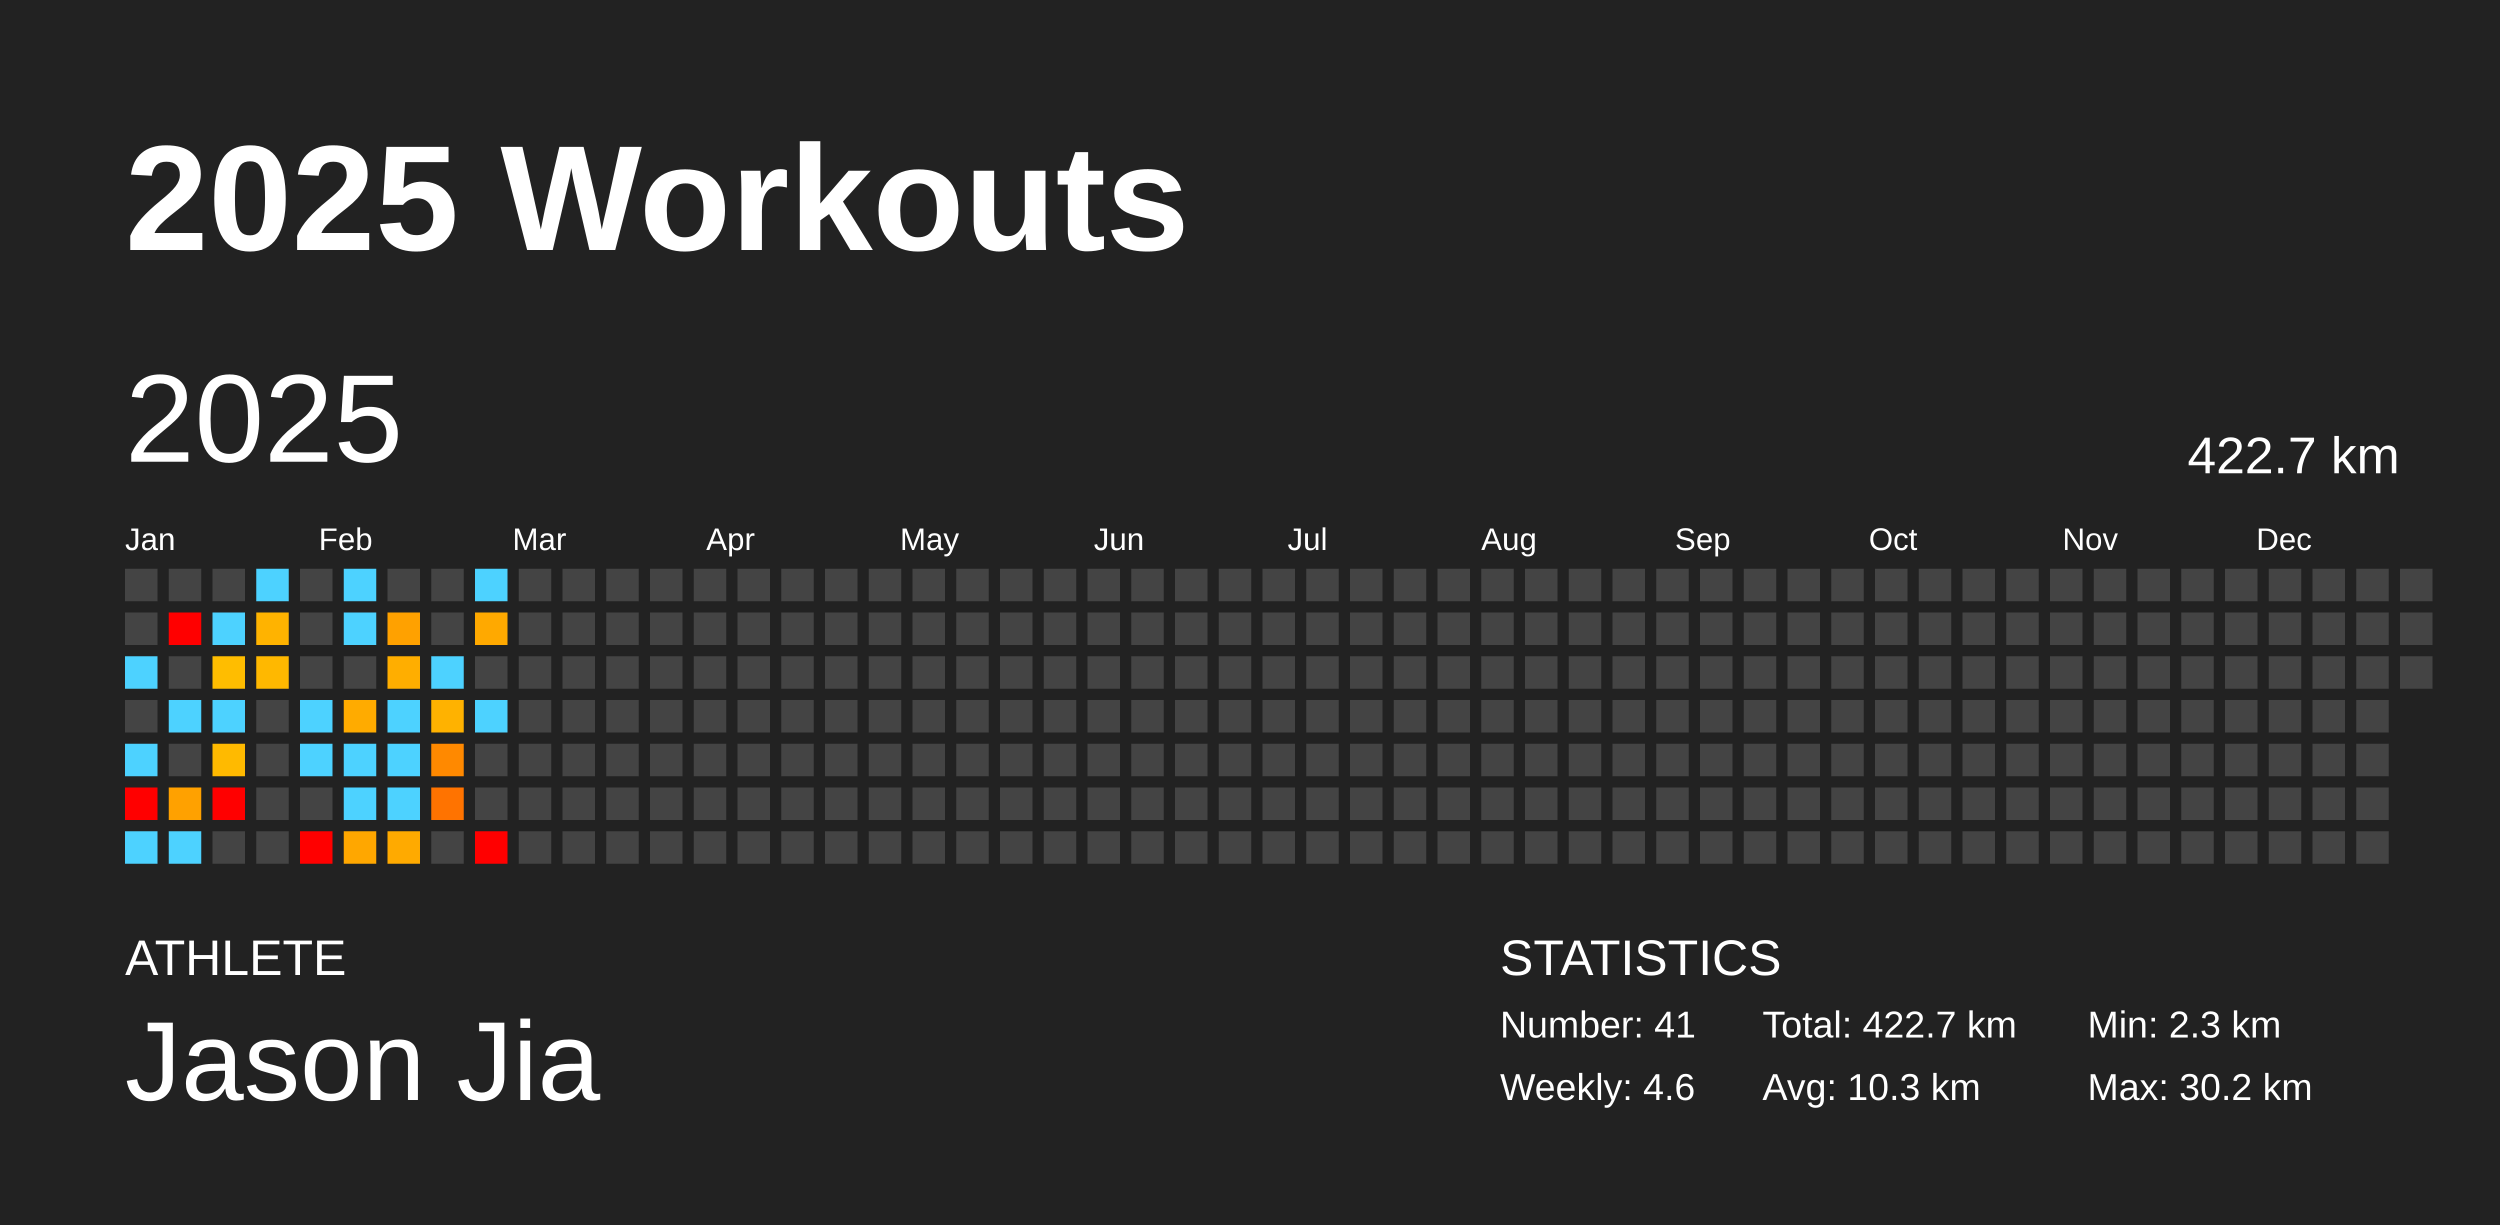
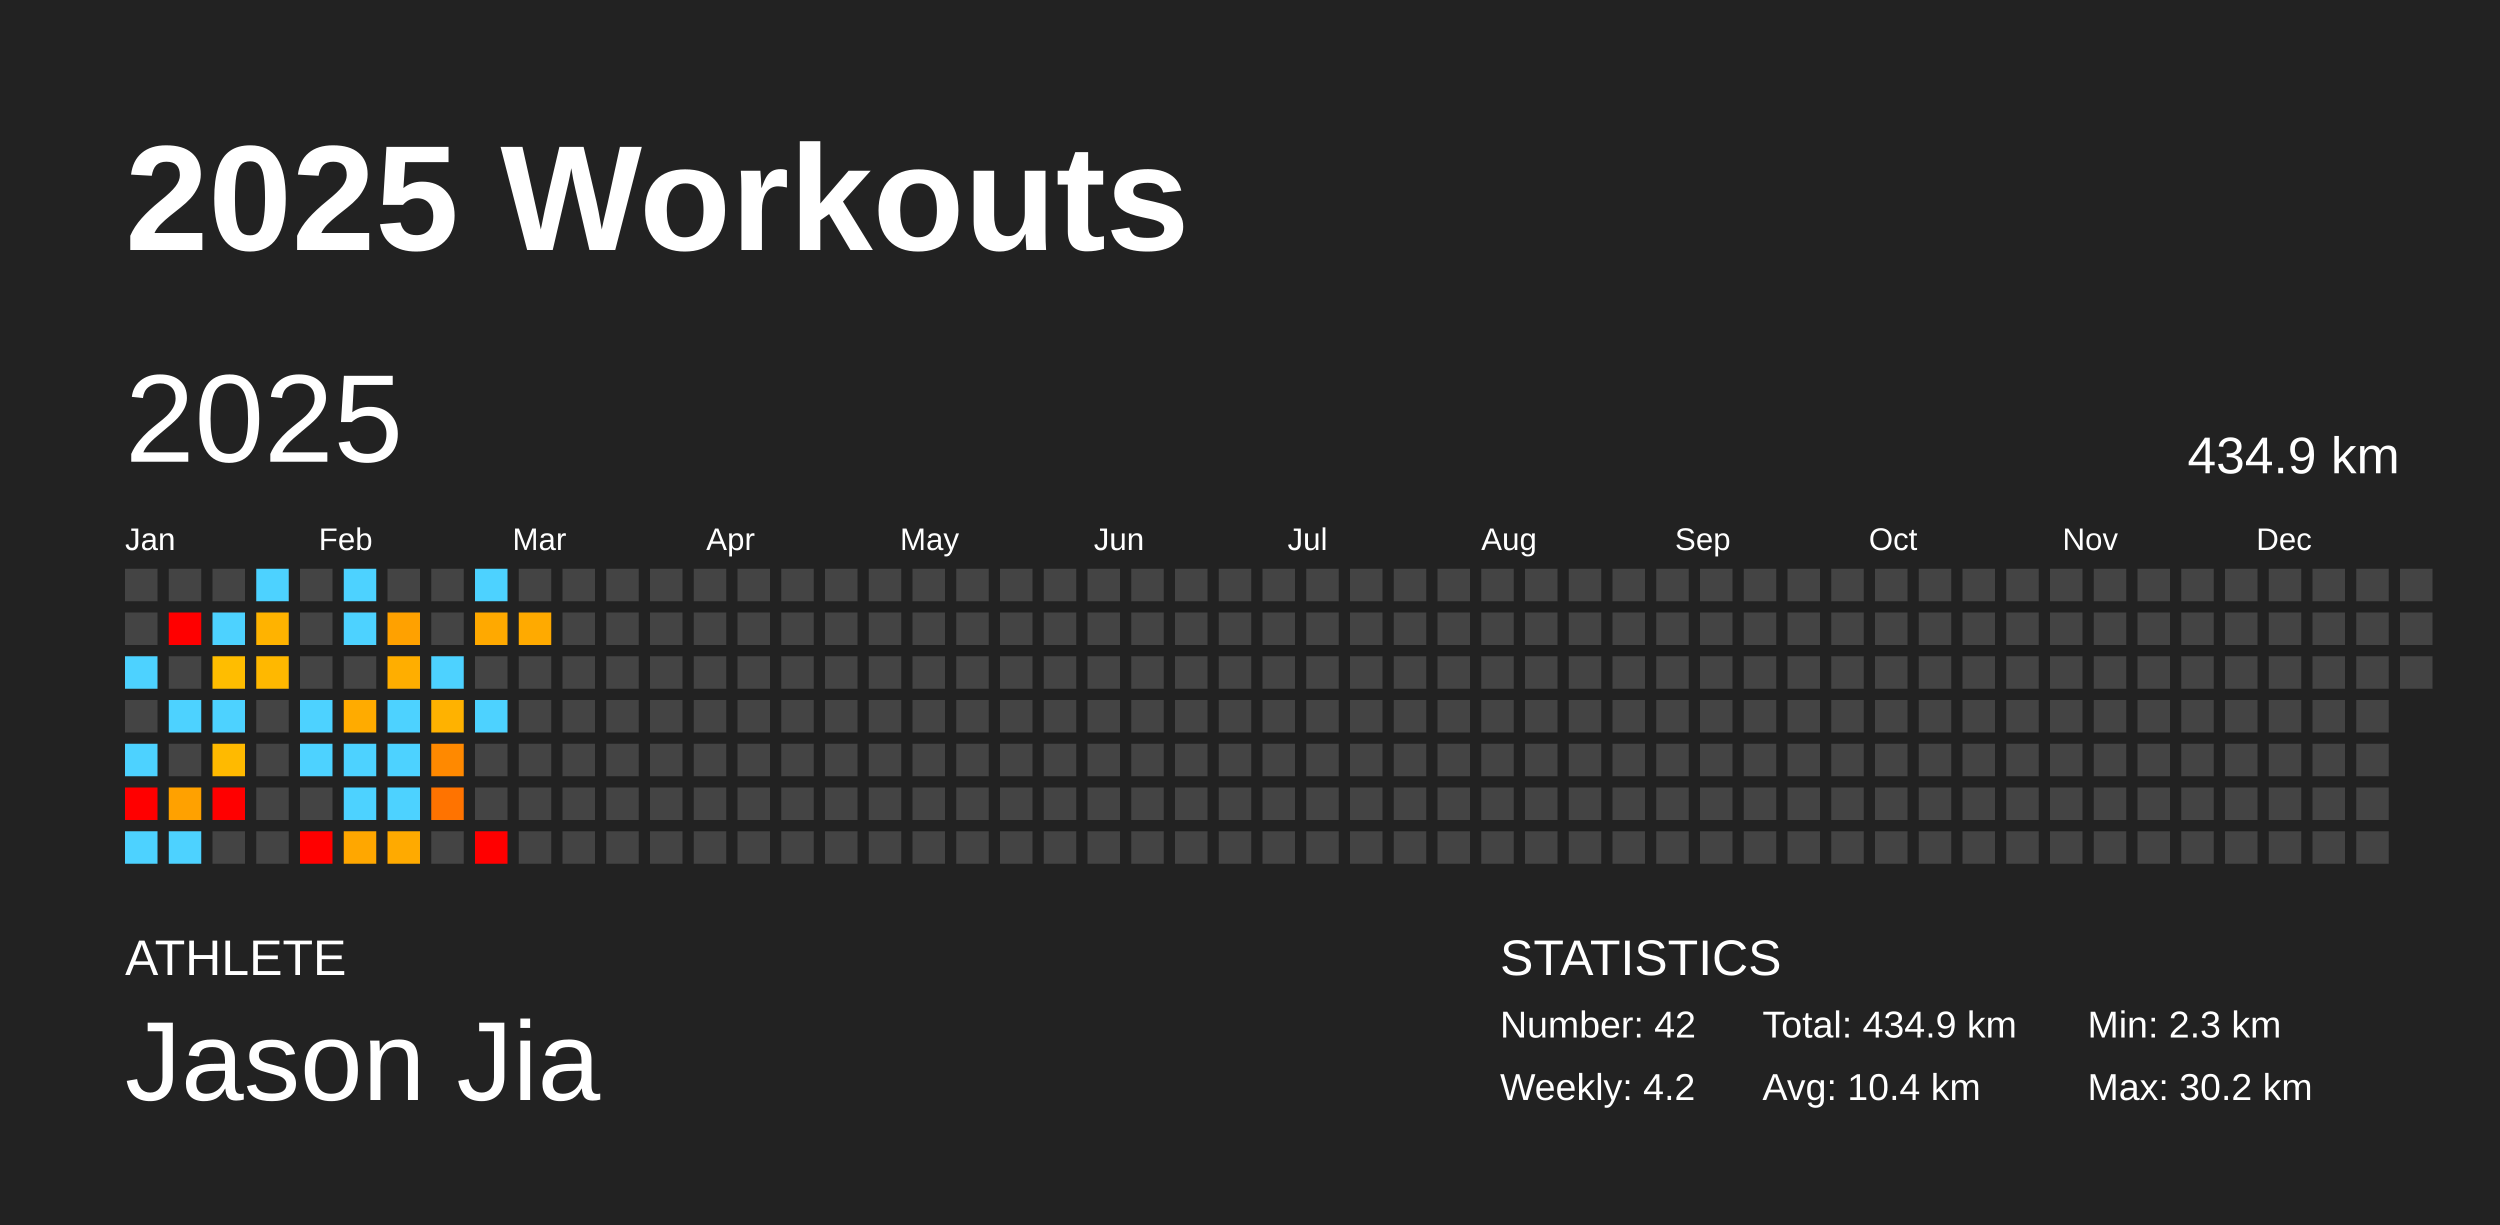
<svg xmlns="http://www.w3.org/2000/svg" baseProfile="full" height="98mm" version="1.1" viewBox="0,0,200,98" width="200mm">
  <defs />
  <rect fill="#222222" height="98" width="200" x="0" y="0" />
  <text fill="#FFFFFF" style="font-size:12px; font-family:Arial; font-weight:bold;" x="10" y="20">2025 Workouts</text>
  <text fill="#FFFFFF" style="font-size:4px; font-family:Arial" x="10" y="78">ATHLETE</text>
  <text fill="#FFFFFF" style="font-size:9px; font-family:Arial" x="10" y="88">Jason Jia</text>
  <text fill="#FFFFFF" style="font-size:4px; font-family:Arial" x="120" y="78">STATISTICS</text>
-   <text fill="#FFFFFF" style="font-size:3px; font-family:Arial" x="120" y="83">Number: 41</text>
-   <text fill="#FFFFFF" style="font-size:3px; font-family:Arial" x="120" y="88">Weekly: 4.6</text>
-   <text fill="#FFFFFF" style="font-size:3px; font-family:Arial" x="141" y="83">Total: 422.7 km</text>
-   <text fill="#FFFFFF" style="font-size:3px; font-family:Arial" x="141" y="88">Avg: 10.3 km</text>
+   <text fill="#FFFFFF" style="font-size:3px; font-family:Arial" x="120" y="83">Number: 42</text>
+   <text fill="#FFFFFF" style="font-size:3px; font-family:Arial" x="120" y="88">Weekly: 4.2</text>
+   <text fill="#FFFFFF" style="font-size:3px; font-family:Arial" x="141" y="83">Total: 434.9 km</text>
+   <text fill="#FFFFFF" style="font-size:3px; font-family:Arial" x="141" y="88">Avg: 10.4 km</text>
  <text fill="#FFFFFF" style="font-size:3px; font-family:Arial" x="167" y="83">Min: 2.3 km</text>
  <text fill="#FFFFFF" style="font-size:3px; font-family:Arial" x="167" y="88">Max: 30.2 km</text>
  <text dominant-baseline="hanging" fill="#FFFFFF" style="font-size:10.0px; font-family:Arial;" x="10" y="30">2025</text>
-   <text dominant-baseline="hanging" fill="#FFFFFF" style="font-size:4.125px; font-family:Arial;" x="175" y="35">422.7 km</text>
+   <text dominant-baseline="hanging" fill="#FFFFFF" style="font-size:4.125px; font-family:Arial;" x="175" y="35">434.9 km</text>
  <text fill="#FFFFFF" style="font-size:2.5px; font-family:Arial" x="10.0" y="44">Jan</text>
  <text fill="#FFFFFF" style="font-size:2.5px; font-family:Arial" x="25.5" y="44">Feb</text>
  <text fill="#FFFFFF" style="font-size:2.5px; font-family:Arial" x="41.0" y="44">Mar</text>
  <text fill="#FFFFFF" style="font-size:2.5px; font-family:Arial" x="56.5" y="44">Apr</text>
  <text fill="#FFFFFF" style="font-size:2.5px; font-family:Arial" x="72.0" y="44">May</text>
  <text fill="#FFFFFF" style="font-size:2.5px; font-family:Arial" x="87.5" y="44">Jun</text>
  <text fill="#FFFFFF" style="font-size:2.5px; font-family:Arial" x="103.0" y="44">Jul</text>
  <text fill="#FFFFFF" style="font-size:2.5px; font-family:Arial" x="118.5" y="44">Aug</text>
  <text fill="#FFFFFF" style="font-size:2.5px; font-family:Arial" x="134.0" y="44">Sep</text>
  <text fill="#FFFFFF" style="font-size:2.5px; font-family:Arial" x="149.5" y="44">Oct</text>
  <text fill="#FFFFFF" style="font-size:2.5px; font-family:Arial" x="165.0" y="44">Nov</text>
  <text fill="#FFFFFF" style="font-size:2.5px; font-family:Arial" x="180.5" y="44">Dec</text>
  <rect fill="#444444" height="2.6" width="2.6" x="10.0" y="45.5" />
  <rect fill="#444444" height="2.6" width="2.6" x="10.0" y="49.0" />
  <rect fill="#4dd2ff" height="2.6" width="2.6" x="10.0" y="52.5" />
  <rect fill="#444444" height="2.6" width="2.6" x="10.0" y="56.0" />
  <rect fill="#4dd2ff" height="2.6" width="2.6" x="10.0" y="59.5" />
  <rect fill="red" height="2.6" width="2.6" x="10.0" y="63.0" />
  <rect fill="#4dd2ff" height="2.6" width="2.6" x="10.0" y="66.5" />
  <rect fill="#444444" height="2.6" width="2.6" x="13.5" y="45.5" />
  <rect fill="red" height="2.6" width="2.6" x="13.5" y="49.0" />
  <rect fill="#444444" height="2.6" width="2.6" x="13.5" y="52.5" />
  <rect fill="#4dd2ff" height="2.6" width="2.6" x="13.5" y="56.0" />
  <rect fill="#444444" height="2.6" width="2.6" x="13.5" y="59.5" />
  <rect fill="#ffa100" height="2.6" width="2.6" x="13.5" y="63.0" />
  <rect fill="#4dd2ff" height="2.6" width="2.6" x="13.5" y="66.5" />
  <rect fill="#444444" height="2.6" width="2.6" x="17.0" y="45.5" />
  <rect fill="#4dd2ff" height="2.6" width="2.6" x="17.0" y="49.0" />
  <rect fill="#ffbd00" height="2.6" width="2.6" x="17.0" y="52.5" />
  <rect fill="#4dd2ff" height="2.6" width="2.6" x="17.0" y="56.0" />
  <rect fill="#ffba00" height="2.6" width="2.6" x="17.0" y="59.5" />
  <rect fill="red" height="2.6" width="2.6" x="17.0" y="63.0" />
  <rect fill="#444444" height="2.6" width="2.6" x="17.0" y="66.5" />
  <rect fill="#4dd2ff" height="2.6" width="2.6" x="20.5" y="45.5" />
  <rect fill="#ffb300" height="2.6" width="2.6" x="20.5" y="49.0" />
  <rect fill="#ffb800" height="2.6" width="2.6" x="20.5" y="52.5" />
  <rect fill="#444444" height="2.6" width="2.6" x="20.5" y="56.0" />
  <rect fill="#444444" height="2.6" width="2.6" x="20.5" y="59.5" />
  <rect fill="#444444" height="2.6" width="2.6" x="20.5" y="63.0" />
  <rect fill="#444444" height="2.6" width="2.6" x="20.5" y="66.5" />
  <rect fill="#444444" height="2.6" width="2.6" x="24.0" y="45.5" />
  <rect fill="#444444" height="2.6" width="2.6" x="24.0" y="49.0" />
  <rect fill="#444444" height="2.6" width="2.6" x="24.0" y="52.5" />
  <rect fill="#4dd2ff" height="2.6" width="2.6" x="24.0" y="56.0" />
  <rect fill="#4dd2ff" height="2.6" width="2.6" x="24.0" y="59.5" />
  <rect fill="#444444" height="2.6" width="2.6" x="24.0" y="63.0" />
  <rect fill="red" height="2.6" width="2.6" x="24.0" y="66.5" />
  <rect fill="#4dd2ff" height="2.6" width="2.6" x="27.5" y="45.5" />
  <rect fill="#4dd2ff" height="2.6" width="2.6" x="27.5" y="49.0" />
  <rect fill="#444444" height="2.6" width="2.6" x="27.5" y="52.5" />
  <rect fill="#ffab00" height="2.6" width="2.6" x="27.5" y="56.0" />
  <rect fill="#4dd2ff" height="2.6" width="2.6" x="27.5" y="59.5" />
  <rect fill="#4dd2ff" height="2.6" width="2.6" x="27.5" y="63.0" />
  <rect fill="#ffa700" height="2.6" width="2.6" x="27.5" y="66.5" />
  <rect fill="#444444" height="2.6" width="2.6" x="31.0" y="45.5" />
  <rect fill="#ffa100" height="2.6" width="2.6" x="31.0" y="49.0" />
  <rect fill="#ffae00" height="2.6" width="2.6" x="31.0" y="52.5" />
  <rect fill="#4dd2ff" height="2.6" width="2.6" x="31.0" y="56.0" />
  <rect fill="#4dd2ff" height="2.6" width="2.6" x="31.0" y="59.5" />
  <rect fill="#4dd2ff" height="2.6" width="2.6" x="31.0" y="63.0" />
  <rect fill="#ffaa00" height="2.6" width="2.6" x="31.0" y="66.5" />
  <rect fill="#444444" height="2.6" width="2.6" x="34.5" y="45.5" />
  <rect fill="#444444" height="2.6" width="2.6" x="34.5" y="49.0" />
  <rect fill="#4dd2ff" height="2.6" width="2.6" x="34.5" y="52.5" />
  <rect fill="#ffb200" height="2.6" width="2.6" x="34.5" y="56.0" />
  <rect fill="#ff8900" height="2.6" width="2.6" x="34.5" y="59.5" />
  <rect fill="#ff7300" height="2.6" width="2.6" x="34.5" y="63.0" />
  <rect fill="#444444" height="2.6" width="2.6" x="34.5" y="66.5" />
  <rect fill="#4dd2ff" height="2.6" width="2.6" x="38.0" y="45.5" />
  <rect fill="#ffa900" height="2.6" width="2.6" x="38.0" y="49.0" />
  <rect fill="#444444" height="2.6" width="2.6" x="38.0" y="52.5" />
  <rect fill="#4dd2ff" height="2.6" width="2.6" x="38.0" y="56.0" />
  <rect fill="#444444" height="2.6" width="2.6" x="38.0" y="59.5" />
  <rect fill="#444444" height="2.6" width="2.6" x="38.0" y="63.0" />
  <rect fill="red" height="2.6" width="2.6" x="38.0" y="66.5" />
  <rect fill="#444444" height="2.6" width="2.6" x="41.5" y="45.5" />
-   <rect fill="#444444" height="2.6" width="2.6" x="41.5" y="49.0" />
+   <rect fill="#ffaa00" height="2.6" width="2.6" x="41.5" y="49.0" />
  <rect fill="#444444" height="2.6" width="2.6" x="41.5" y="52.5" />
  <rect fill="#444444" height="2.6" width="2.6" x="41.5" y="56.0" />
  <rect fill="#444444" height="2.6" width="2.6" x="41.5" y="59.5" />
  <rect fill="#444444" height="2.6" width="2.6" x="41.5" y="63.0" />
  <rect fill="#444444" height="2.6" width="2.6" x="41.5" y="66.5" />
  <rect fill="#444444" height="2.6" width="2.6" x="45.0" y="45.5" />
  <rect fill="#444444" height="2.6" width="2.6" x="45.0" y="49.0" />
  <rect fill="#444444" height="2.6" width="2.6" x="45.0" y="52.5" />
  <rect fill="#444444" height="2.6" width="2.6" x="45.0" y="56.0" />
  <rect fill="#444444" height="2.6" width="2.6" x="45.0" y="59.5" />
  <rect fill="#444444" height="2.6" width="2.6" x="45.0" y="63.0" />
  <rect fill="#444444" height="2.6" width="2.6" x="45.0" y="66.5" />
  <rect fill="#444444" height="2.6" width="2.6" x="48.5" y="45.5" />
  <rect fill="#444444" height="2.6" width="2.6" x="48.5" y="49.0" />
  <rect fill="#444444" height="2.6" width="2.6" x="48.5" y="52.5" />
  <rect fill="#444444" height="2.6" width="2.6" x="48.5" y="56.0" />
  <rect fill="#444444" height="2.6" width="2.6" x="48.5" y="59.5" />
  <rect fill="#444444" height="2.6" width="2.6" x="48.5" y="63.0" />
  <rect fill="#444444" height="2.6" width="2.6" x="48.5" y="66.5" />
  <rect fill="#444444" height="2.6" width="2.6" x="52.0" y="45.5" />
  <rect fill="#444444" height="2.6" width="2.6" x="52.0" y="49.0" />
  <rect fill="#444444" height="2.6" width="2.6" x="52.0" y="52.5" />
  <rect fill="#444444" height="2.6" width="2.6" x="52.0" y="56.0" />
  <rect fill="#444444" height="2.6" width="2.6" x="52.0" y="59.5" />
  <rect fill="#444444" height="2.6" width="2.6" x="52.0" y="63.0" />
  <rect fill="#444444" height="2.6" width="2.6" x="52.0" y="66.5" />
  <rect fill="#444444" height="2.6" width="2.6" x="55.5" y="45.5" />
  <rect fill="#444444" height="2.6" width="2.6" x="55.5" y="49.0" />
  <rect fill="#444444" height="2.6" width="2.6" x="55.5" y="52.5" />
  <rect fill="#444444" height="2.6" width="2.6" x="55.5" y="56.0" />
  <rect fill="#444444" height="2.6" width="2.6" x="55.5" y="59.5" />
  <rect fill="#444444" height="2.6" width="2.6" x="55.5" y="63.0" />
  <rect fill="#444444" height="2.6" width="2.6" x="55.5" y="66.5" />
  <rect fill="#444444" height="2.6" width="2.6" x="59.0" y="45.5" />
  <rect fill="#444444" height="2.6" width="2.6" x="59.0" y="49.0" />
  <rect fill="#444444" height="2.6" width="2.6" x="59.0" y="52.5" />
  <rect fill="#444444" height="2.6" width="2.6" x="59.0" y="56.0" />
  <rect fill="#444444" height="2.6" width="2.6" x="59.0" y="59.5" />
  <rect fill="#444444" height="2.6" width="2.6" x="59.0" y="63.0" />
  <rect fill="#444444" height="2.6" width="2.6" x="59.0" y="66.5" />
  <rect fill="#444444" height="2.6" width="2.6" x="62.5" y="45.5" />
  <rect fill="#444444" height="2.6" width="2.6" x="62.5" y="49.0" />
  <rect fill="#444444" height="2.6" width="2.6" x="62.5" y="52.5" />
  <rect fill="#444444" height="2.6" width="2.6" x="62.5" y="56.0" />
  <rect fill="#444444" height="2.6" width="2.6" x="62.5" y="59.5" />
  <rect fill="#444444" height="2.6" width="2.6" x="62.5" y="63.0" />
  <rect fill="#444444" height="2.6" width="2.6" x="62.5" y="66.5" />
  <rect fill="#444444" height="2.6" width="2.6" x="66.0" y="45.5" />
  <rect fill="#444444" height="2.6" width="2.6" x="66.0" y="49.0" />
  <rect fill="#444444" height="2.6" width="2.6" x="66.0" y="52.5" />
  <rect fill="#444444" height="2.6" width="2.6" x="66.0" y="56.0" />
  <rect fill="#444444" height="2.6" width="2.6" x="66.0" y="59.5" />
  <rect fill="#444444" height="2.6" width="2.6" x="66.0" y="63.0" />
  <rect fill="#444444" height="2.6" width="2.6" x="66.0" y="66.5" />
  <rect fill="#444444" height="2.6" width="2.6" x="69.5" y="45.5" />
  <rect fill="#444444" height="2.6" width="2.6" x="69.5" y="49.0" />
  <rect fill="#444444" height="2.6" width="2.6" x="69.5" y="52.5" />
  <rect fill="#444444" height="2.6" width="2.6" x="69.5" y="56.0" />
  <rect fill="#444444" height="2.6" width="2.6" x="69.5" y="59.5" />
  <rect fill="#444444" height="2.6" width="2.6" x="69.5" y="63.0" />
  <rect fill="#444444" height="2.6" width="2.6" x="69.5" y="66.5" />
  <rect fill="#444444" height="2.6" width="2.6" x="73.0" y="45.5" />
  <rect fill="#444444" height="2.6" width="2.6" x="73.0" y="49.0" />
  <rect fill="#444444" height="2.6" width="2.6" x="73.0" y="52.5" />
  <rect fill="#444444" height="2.6" width="2.6" x="73.0" y="56.0" />
  <rect fill="#444444" height="2.6" width="2.6" x="73.0" y="59.5" />
  <rect fill="#444444" height="2.6" width="2.6" x="73.0" y="63.0" />
  <rect fill="#444444" height="2.6" width="2.6" x="73.0" y="66.5" />
  <rect fill="#444444" height="2.6" width="2.6" x="76.5" y="45.5" />
  <rect fill="#444444" height="2.6" width="2.6" x="76.5" y="49.0" />
  <rect fill="#444444" height="2.6" width="2.6" x="76.5" y="52.5" />
  <rect fill="#444444" height="2.6" width="2.6" x="76.5" y="56.0" />
  <rect fill="#444444" height="2.6" width="2.6" x="76.5" y="59.5" />
  <rect fill="#444444" height="2.6" width="2.6" x="76.5" y="63.0" />
  <rect fill="#444444" height="2.6" width="2.6" x="76.5" y="66.5" />
  <rect fill="#444444" height="2.6" width="2.6" x="80.0" y="45.5" />
  <rect fill="#444444" height="2.6" width="2.6" x="80.0" y="49.0" />
  <rect fill="#444444" height="2.6" width="2.6" x="80.0" y="52.5" />
  <rect fill="#444444" height="2.6" width="2.6" x="80.0" y="56.0" />
  <rect fill="#444444" height="2.6" width="2.6" x="80.0" y="59.5" />
  <rect fill="#444444" height="2.6" width="2.6" x="80.0" y="63.0" />
  <rect fill="#444444" height="2.6" width="2.6" x="80.0" y="66.5" />
  <rect fill="#444444" height="2.6" width="2.6" x="83.5" y="45.5" />
  <rect fill="#444444" height="2.6" width="2.6" x="83.5" y="49.0" />
  <rect fill="#444444" height="2.6" width="2.6" x="83.5" y="52.5" />
  <rect fill="#444444" height="2.6" width="2.6" x="83.5" y="56.0" />
  <rect fill="#444444" height="2.6" width="2.6" x="83.5" y="59.5" />
  <rect fill="#444444" height="2.6" width="2.6" x="83.5" y="63.0" />
  <rect fill="#444444" height="2.6" width="2.6" x="83.5" y="66.5" />
  <rect fill="#444444" height="2.6" width="2.6" x="87.0" y="45.5" />
  <rect fill="#444444" height="2.6" width="2.6" x="87.0" y="49.0" />
  <rect fill="#444444" height="2.6" width="2.6" x="87.0" y="52.5" />
  <rect fill="#444444" height="2.6" width="2.6" x="87.0" y="56.0" />
  <rect fill="#444444" height="2.6" width="2.6" x="87.0" y="59.5" />
  <rect fill="#444444" height="2.6" width="2.6" x="87.0" y="63.0" />
  <rect fill="#444444" height="2.6" width="2.6" x="87.0" y="66.5" />
  <rect fill="#444444" height="2.6" width="2.6" x="90.5" y="45.5" />
  <rect fill="#444444" height="2.6" width="2.6" x="90.5" y="49.0" />
  <rect fill="#444444" height="2.6" width="2.6" x="90.5" y="52.5" />
  <rect fill="#444444" height="2.6" width="2.6" x="90.5" y="56.0" />
  <rect fill="#444444" height="2.6" width="2.6" x="90.5" y="59.5" />
  <rect fill="#444444" height="2.6" width="2.6" x="90.5" y="63.0" />
  <rect fill="#444444" height="2.6" width="2.6" x="90.5" y="66.5" />
  <rect fill="#444444" height="2.6" width="2.6" x="94.0" y="45.5" />
  <rect fill="#444444" height="2.6" width="2.6" x="94.0" y="49.0" />
  <rect fill="#444444" height="2.6" width="2.6" x="94.0" y="52.5" />
  <rect fill="#444444" height="2.6" width="2.6" x="94.0" y="56.0" />
  <rect fill="#444444" height="2.6" width="2.6" x="94.0" y="59.5" />
  <rect fill="#444444" height="2.6" width="2.6" x="94.0" y="63.0" />
  <rect fill="#444444" height="2.6" width="2.6" x="94.0" y="66.5" />
  <rect fill="#444444" height="2.6" width="2.6" x="97.5" y="45.5" />
  <rect fill="#444444" height="2.6" width="2.6" x="97.5" y="49.0" />
  <rect fill="#444444" height="2.6" width="2.6" x="97.5" y="52.5" />
  <rect fill="#444444" height="2.6" width="2.6" x="97.5" y="56.0" />
  <rect fill="#444444" height="2.6" width="2.6" x="97.5" y="59.5" />
  <rect fill="#444444" height="2.6" width="2.6" x="97.5" y="63.0" />
  <rect fill="#444444" height="2.6" width="2.6" x="97.5" y="66.5" />
  <rect fill="#444444" height="2.6" width="2.6" x="101.0" y="45.5" />
  <rect fill="#444444" height="2.6" width="2.6" x="101.0" y="49.0" />
  <rect fill="#444444" height="2.6" width="2.6" x="101.0" y="52.5" />
  <rect fill="#444444" height="2.6" width="2.6" x="101.0" y="56.0" />
  <rect fill="#444444" height="2.6" width="2.6" x="101.0" y="59.5" />
  <rect fill="#444444" height="2.6" width="2.6" x="101.0" y="63.0" />
  <rect fill="#444444" height="2.6" width="2.6" x="101.0" y="66.5" />
  <rect fill="#444444" height="2.6" width="2.6" x="104.5" y="45.5" />
  <rect fill="#444444" height="2.6" width="2.6" x="104.5" y="49.0" />
  <rect fill="#444444" height="2.6" width="2.6" x="104.5" y="52.5" />
  <rect fill="#444444" height="2.6" width="2.6" x="104.5" y="56.0" />
  <rect fill="#444444" height="2.6" width="2.6" x="104.5" y="59.5" />
  <rect fill="#444444" height="2.6" width="2.6" x="104.5" y="63.0" />
  <rect fill="#444444" height="2.6" width="2.6" x="104.5" y="66.5" />
  <rect fill="#444444" height="2.6" width="2.6" x="108.0" y="45.5" />
  <rect fill="#444444" height="2.6" width="2.6" x="108.0" y="49.0" />
  <rect fill="#444444" height="2.6" width="2.6" x="108.0" y="52.5" />
  <rect fill="#444444" height="2.6" width="2.6" x="108.0" y="56.0" />
  <rect fill="#444444" height="2.6" width="2.6" x="108.0" y="59.5" />
  <rect fill="#444444" height="2.6" width="2.6" x="108.0" y="63.0" />
  <rect fill="#444444" height="2.6" width="2.6" x="108.0" y="66.5" />
  <rect fill="#444444" height="2.6" width="2.6" x="111.5" y="45.5" />
  <rect fill="#444444" height="2.6" width="2.6" x="111.5" y="49.0" />
  <rect fill="#444444" height="2.6" width="2.6" x="111.5" y="52.5" />
  <rect fill="#444444" height="2.6" width="2.6" x="111.5" y="56.0" />
  <rect fill="#444444" height="2.6" width="2.6" x="111.5" y="59.5" />
  <rect fill="#444444" height="2.6" width="2.6" x="111.5" y="63.0" />
  <rect fill="#444444" height="2.6" width="2.6" x="111.5" y="66.5" />
  <rect fill="#444444" height="2.6" width="2.6" x="115.0" y="45.5" />
  <rect fill="#444444" height="2.6" width="2.6" x="115.0" y="49.0" />
  <rect fill="#444444" height="2.6" width="2.6" x="115.0" y="52.5" />
  <rect fill="#444444" height="2.6" width="2.6" x="115.0" y="56.0" />
  <rect fill="#444444" height="2.6" width="2.6" x="115.0" y="59.5" />
  <rect fill="#444444" height="2.6" width="2.6" x="115.0" y="63.0" />
  <rect fill="#444444" height="2.6" width="2.6" x="115.0" y="66.5" />
  <rect fill="#444444" height="2.6" width="2.6" x="118.5" y="45.5" />
  <rect fill="#444444" height="2.6" width="2.6" x="118.5" y="49.0" />
  <rect fill="#444444" height="2.6" width="2.6" x="118.5" y="52.5" />
  <rect fill="#444444" height="2.6" width="2.6" x="118.5" y="56.0" />
  <rect fill="#444444" height="2.6" width="2.6" x="118.5" y="59.5" />
  <rect fill="#444444" height="2.6" width="2.6" x="118.5" y="63.0" />
  <rect fill="#444444" height="2.6" width="2.6" x="118.5" y="66.5" />
  <rect fill="#444444" height="2.6" width="2.6" x="122.0" y="45.5" />
  <rect fill="#444444" height="2.6" width="2.6" x="122.0" y="49.0" />
  <rect fill="#444444" height="2.6" width="2.6" x="122.0" y="52.5" />
  <rect fill="#444444" height="2.6" width="2.6" x="122.0" y="56.0" />
  <rect fill="#444444" height="2.6" width="2.6" x="122.0" y="59.5" />
  <rect fill="#444444" height="2.6" width="2.6" x="122.0" y="63.0" />
  <rect fill="#444444" height="2.6" width="2.6" x="122.0" y="66.5" />
  <rect fill="#444444" height="2.6" width="2.6" x="125.5" y="45.5" />
  <rect fill="#444444" height="2.6" width="2.6" x="125.5" y="49.0" />
  <rect fill="#444444" height="2.6" width="2.6" x="125.5" y="52.5" />
  <rect fill="#444444" height="2.6" width="2.6" x="125.5" y="56.0" />
  <rect fill="#444444" height="2.6" width="2.6" x="125.5" y="59.5" />
  <rect fill="#444444" height="2.6" width="2.6" x="125.5" y="63.0" />
  <rect fill="#444444" height="2.6" width="2.6" x="125.5" y="66.5" />
  <rect fill="#444444" height="2.6" width="2.6" x="129.0" y="45.5" />
  <rect fill="#444444" height="2.6" width="2.6" x="129.0" y="49.0" />
  <rect fill="#444444" height="2.6" width="2.6" x="129.0" y="52.5" />
  <rect fill="#444444" height="2.6" width="2.6" x="129.0" y="56.0" />
  <rect fill="#444444" height="2.6" width="2.6" x="129.0" y="59.5" />
  <rect fill="#444444" height="2.6" width="2.6" x="129.0" y="63.0" />
  <rect fill="#444444" height="2.6" width="2.6" x="129.0" y="66.5" />
  <rect fill="#444444" height="2.6" width="2.6" x="132.5" y="45.5" />
  <rect fill="#444444" height="2.6" width="2.6" x="132.5" y="49.0" />
  <rect fill="#444444" height="2.6" width="2.6" x="132.5" y="52.5" />
  <rect fill="#444444" height="2.6" width="2.6" x="132.5" y="56.0" />
  <rect fill="#444444" height="2.6" width="2.6" x="132.5" y="59.5" />
  <rect fill="#444444" height="2.6" width="2.6" x="132.5" y="63.0" />
  <rect fill="#444444" height="2.6" width="2.6" x="132.5" y="66.5" />
  <rect fill="#444444" height="2.6" width="2.6" x="136.0" y="45.5" />
  <rect fill="#444444" height="2.6" width="2.6" x="136.0" y="49.0" />
  <rect fill="#444444" height="2.6" width="2.6" x="136.0" y="52.5" />
  <rect fill="#444444" height="2.6" width="2.6" x="136.0" y="56.0" />
  <rect fill="#444444" height="2.6" width="2.6" x="136.0" y="59.5" />
  <rect fill="#444444" height="2.6" width="2.6" x="136.0" y="63.0" />
  <rect fill="#444444" height="2.6" width="2.6" x="136.0" y="66.5" />
  <rect fill="#444444" height="2.6" width="2.6" x="139.5" y="45.5" />
  <rect fill="#444444" height="2.6" width="2.6" x="139.5" y="49.0" />
  <rect fill="#444444" height="2.6" width="2.6" x="139.5" y="52.5" />
  <rect fill="#444444" height="2.6" width="2.6" x="139.5" y="56.0" />
  <rect fill="#444444" height="2.6" width="2.6" x="139.5" y="59.5" />
  <rect fill="#444444" height="2.6" width="2.6" x="139.5" y="63.0" />
  <rect fill="#444444" height="2.6" width="2.6" x="139.5" y="66.5" />
  <rect fill="#444444" height="2.6" width="2.6" x="143.0" y="45.5" />
  <rect fill="#444444" height="2.6" width="2.6" x="143.0" y="49.0" />
  <rect fill="#444444" height="2.6" width="2.6" x="143.0" y="52.5" />
  <rect fill="#444444" height="2.6" width="2.6" x="143.0" y="56.0" />
  <rect fill="#444444" height="2.6" width="2.6" x="143.0" y="59.5" />
  <rect fill="#444444" height="2.6" width="2.6" x="143.0" y="63.0" />
  <rect fill="#444444" height="2.6" width="2.6" x="143.0" y="66.5" />
  <rect fill="#444444" height="2.6" width="2.6" x="146.5" y="45.5" />
  <rect fill="#444444" height="2.6" width="2.6" x="146.5" y="49.0" />
  <rect fill="#444444" height="2.6" width="2.6" x="146.5" y="52.5" />
  <rect fill="#444444" height="2.6" width="2.6" x="146.5" y="56.0" />
  <rect fill="#444444" height="2.6" width="2.6" x="146.5" y="59.5" />
  <rect fill="#444444" height="2.6" width="2.6" x="146.5" y="63.0" />
  <rect fill="#444444" height="2.6" width="2.6" x="146.5" y="66.5" />
  <rect fill="#444444" height="2.6" width="2.6" x="150.0" y="45.5" />
  <rect fill="#444444" height="2.6" width="2.6" x="150.0" y="49.0" />
  <rect fill="#444444" height="2.6" width="2.6" x="150.0" y="52.5" />
  <rect fill="#444444" height="2.6" width="2.6" x="150.0" y="56.0" />
  <rect fill="#444444" height="2.6" width="2.6" x="150.0" y="59.5" />
  <rect fill="#444444" height="2.6" width="2.6" x="150.0" y="63.0" />
  <rect fill="#444444" height="2.6" width="2.6" x="150.0" y="66.5" />
  <rect fill="#444444" height="2.6" width="2.6" x="153.5" y="45.5" />
  <rect fill="#444444" height="2.6" width="2.6" x="153.5" y="49.0" />
  <rect fill="#444444" height="2.6" width="2.6" x="153.5" y="52.5" />
  <rect fill="#444444" height="2.6" width="2.6" x="153.5" y="56.0" />
  <rect fill="#444444" height="2.6" width="2.6" x="153.5" y="59.5" />
  <rect fill="#444444" height="2.6" width="2.6" x="153.5" y="63.0" />
  <rect fill="#444444" height="2.6" width="2.6" x="153.5" y="66.5" />
  <rect fill="#444444" height="2.6" width="2.6" x="157.0" y="45.5" />
  <rect fill="#444444" height="2.6" width="2.6" x="157.0" y="49.0" />
  <rect fill="#444444" height="2.6" width="2.6" x="157.0" y="52.5" />
  <rect fill="#444444" height="2.6" width="2.6" x="157.0" y="56.0" />
  <rect fill="#444444" height="2.6" width="2.6" x="157.0" y="59.5" />
  <rect fill="#444444" height="2.6" width="2.6" x="157.0" y="63.0" />
  <rect fill="#444444" height="2.6" width="2.6" x="157.0" y="66.5" />
  <rect fill="#444444" height="2.6" width="2.6" x="160.5" y="45.5" />
  <rect fill="#444444" height="2.6" width="2.6" x="160.5" y="49.0" />
  <rect fill="#444444" height="2.6" width="2.6" x="160.5" y="52.5" />
  <rect fill="#444444" height="2.6" width="2.6" x="160.5" y="56.0" />
  <rect fill="#444444" height="2.6" width="2.6" x="160.5" y="59.5" />
  <rect fill="#444444" height="2.6" width="2.6" x="160.5" y="63.0" />
  <rect fill="#444444" height="2.6" width="2.6" x="160.5" y="66.5" />
  <rect fill="#444444" height="2.6" width="2.6" x="164.0" y="45.5" />
  <rect fill="#444444" height="2.6" width="2.6" x="164.0" y="49.0" />
  <rect fill="#444444" height="2.6" width="2.6" x="164.0" y="52.5" />
  <rect fill="#444444" height="2.6" width="2.6" x="164.0" y="56.0" />
  <rect fill="#444444" height="2.6" width="2.6" x="164.0" y="59.5" />
  <rect fill="#444444" height="2.6" width="2.6" x="164.0" y="63.0" />
  <rect fill="#444444" height="2.6" width="2.6" x="164.0" y="66.5" />
  <rect fill="#444444" height="2.6" width="2.6" x="167.5" y="45.5" />
  <rect fill="#444444" height="2.6" width="2.6" x="167.5" y="49.0" />
  <rect fill="#444444" height="2.6" width="2.6" x="167.5" y="52.5" />
  <rect fill="#444444" height="2.6" width="2.6" x="167.5" y="56.0" />
  <rect fill="#444444" height="2.6" width="2.6" x="167.5" y="59.5" />
  <rect fill="#444444" height="2.6" width="2.6" x="167.5" y="63.0" />
  <rect fill="#444444" height="2.6" width="2.6" x="167.5" y="66.5" />
  <rect fill="#444444" height="2.6" width="2.6" x="171.0" y="45.5" />
  <rect fill="#444444" height="2.6" width="2.6" x="171.0" y="49.0" />
  <rect fill="#444444" height="2.6" width="2.6" x="171.0" y="52.5" />
  <rect fill="#444444" height="2.6" width="2.6" x="171.0" y="56.0" />
  <rect fill="#444444" height="2.6" width="2.6" x="171.0" y="59.5" />
  <rect fill="#444444" height="2.6" width="2.6" x="171.0" y="63.0" />
  <rect fill="#444444" height="2.6" width="2.6" x="171.0" y="66.5" />
  <rect fill="#444444" height="2.6" width="2.6" x="174.5" y="45.5" />
  <rect fill="#444444" height="2.6" width="2.6" x="174.5" y="49.0" />
  <rect fill="#444444" height="2.6" width="2.6" x="174.5" y="52.5" />
  <rect fill="#444444" height="2.6" width="2.6" x="174.5" y="56.0" />
  <rect fill="#444444" height="2.6" width="2.6" x="174.5" y="59.5" />
  <rect fill="#444444" height="2.6" width="2.6" x="174.5" y="63.0" />
  <rect fill="#444444" height="2.6" width="2.6" x="174.5" y="66.5" />
  <rect fill="#444444" height="2.6" width="2.6" x="178.0" y="45.5" />
  <rect fill="#444444" height="2.6" width="2.6" x="178.0" y="49.0" />
  <rect fill="#444444" height="2.6" width="2.6" x="178.0" y="52.5" />
  <rect fill="#444444" height="2.6" width="2.6" x="178.0" y="56.0" />
  <rect fill="#444444" height="2.6" width="2.6" x="178.0" y="59.5" />
  <rect fill="#444444" height="2.6" width="2.6" x="178.0" y="63.0" />
  <rect fill="#444444" height="2.6" width="2.6" x="178.0" y="66.5" />
  <rect fill="#444444" height="2.6" width="2.6" x="181.5" y="45.5" />
  <rect fill="#444444" height="2.6" width="2.6" x="181.5" y="49.0" />
  <rect fill="#444444" height="2.6" width="2.6" x="181.5" y="52.5" />
  <rect fill="#444444" height="2.6" width="2.6" x="181.5" y="56.0" />
  <rect fill="#444444" height="2.6" width="2.6" x="181.5" y="59.5" />
  <rect fill="#444444" height="2.6" width="2.6" x="181.5" y="63.0" />
  <rect fill="#444444" height="2.6" width="2.6" x="181.5" y="66.5" />
  <rect fill="#444444" height="2.6" width="2.6" x="185.0" y="45.5" />
  <rect fill="#444444" height="2.6" width="2.6" x="185.0" y="49.0" />
  <rect fill="#444444" height="2.6" width="2.6" x="185.0" y="52.5" />
  <rect fill="#444444" height="2.6" width="2.6" x="185.0" y="56.0" />
  <rect fill="#444444" height="2.6" width="2.6" x="185.0" y="59.5" />
  <rect fill="#444444" height="2.6" width="2.6" x="185.0" y="63.0" />
  <rect fill="#444444" height="2.6" width="2.6" x="185.0" y="66.5" />
  <rect fill="#444444" height="2.6" width="2.6" x="188.5" y="45.5" />
  <rect fill="#444444" height="2.6" width="2.6" x="188.5" y="49.0" />
  <rect fill="#444444" height="2.6" width="2.6" x="188.5" y="52.5" />
  <rect fill="#444444" height="2.6" width="2.6" x="188.5" y="56.0" />
  <rect fill="#444444" height="2.6" width="2.6" x="188.5" y="59.5" />
  <rect fill="#444444" height="2.6" width="2.6" x="188.5" y="63.0" />
  <rect fill="#444444" height="2.6" width="2.6" x="188.5" y="66.5" />
  <rect fill="#444444" height="2.6" width="2.6" x="192.0" y="45.5" />
  <rect fill="#444444" height="2.6" width="2.6" x="192.0" y="49.0" />
  <rect fill="#444444" height="2.6" width="2.6" x="192.0" y="52.5" />
</svg>
